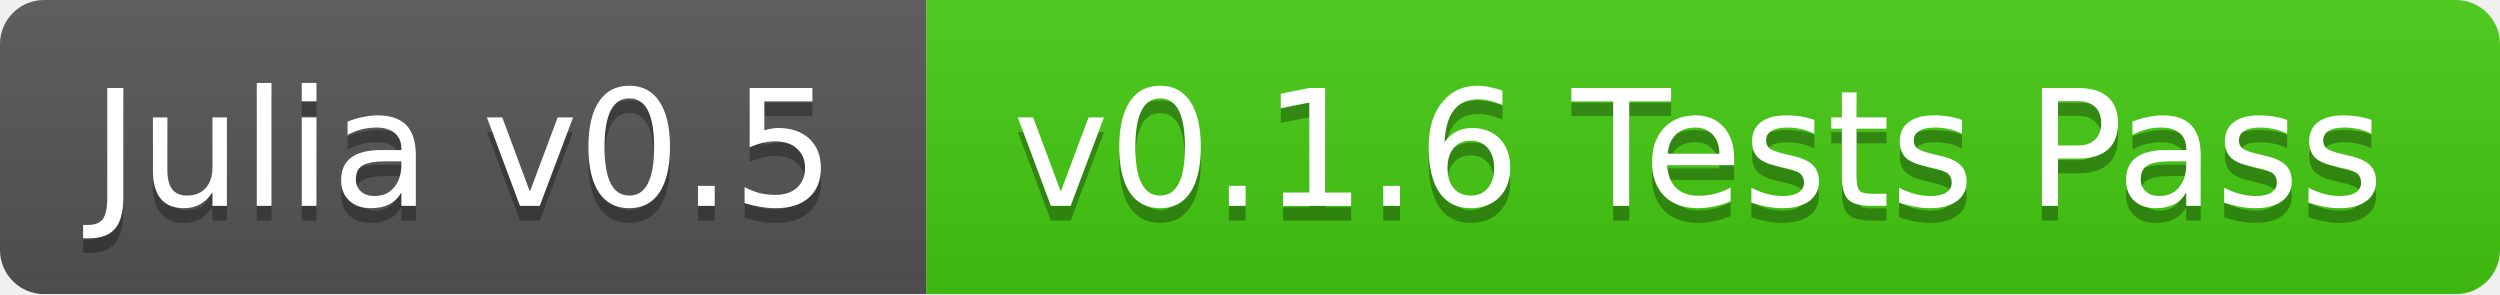
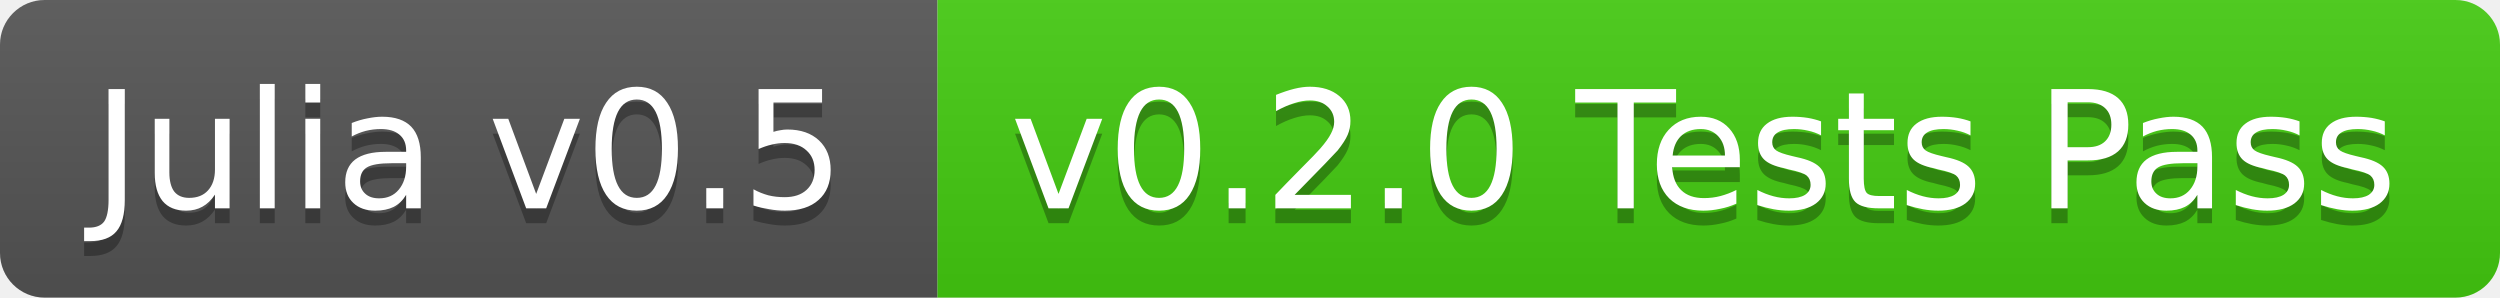
- <svg xmlns="http://www.w3.org/2000/svg" width="170" height="20">
+ <svg xmlns="http://www.w3.org/2000/svg" width="168" height="20">
  <linearGradient id="b" x2="0" y2="100%">
    <stop offset="0" stop-color="#bbb" stop-opacity=".1" />
    <stop offset="1" stop-opacity=".1" />
  </linearGradient>
-   <mask id="a">
-     <rect width="170" height="20" rx="3" fill="#fff" />
-   </mask>
-   <g mask="url(#a)">
+   <clipPath id="a">
+     <rect width="168" height="20" rx="3" fill="#fff" />
+   </clipPath>
+   <g clip-path="url(#a)">
    <path fill="#555" d="M0 0h63v20H0z" />
-     <path fill="#4c1" d="M63 0h107v20H63z" />
-     <path fill="url(#b)" d="M0 0h170v20H0z" />
+     <path fill="#4c1" d="M63 0h105v20H63z" />
+     <path fill="url(#b)" d="M0 0h168v20H0z" />
  </g>
  <g fill="#fff" text-anchor="middle" font-family="DejaVu Sans,Verdana,Geneva,sans-serif" font-size="11">
    <text x="31.5" y="15" fill="#010101" fill-opacity=".3">Julia v0.5</text>
    <text x="31.5" y="14">Julia v0.5</text>
-     <text x="115.5" y="15" fill="#010101" fill-opacity=".3">v0.1.6 Tests Pass</text>
-     <text x="115.5" y="14">v0.1.6 Tests Pass</text>
+     <text x="114.5" y="15" fill="#010101" fill-opacity=".3">v0.2.0 Tests Pass</text>
+     <text x="114.5" y="14">v0.2.0 Tests Pass</text>
  </g>
</svg>
